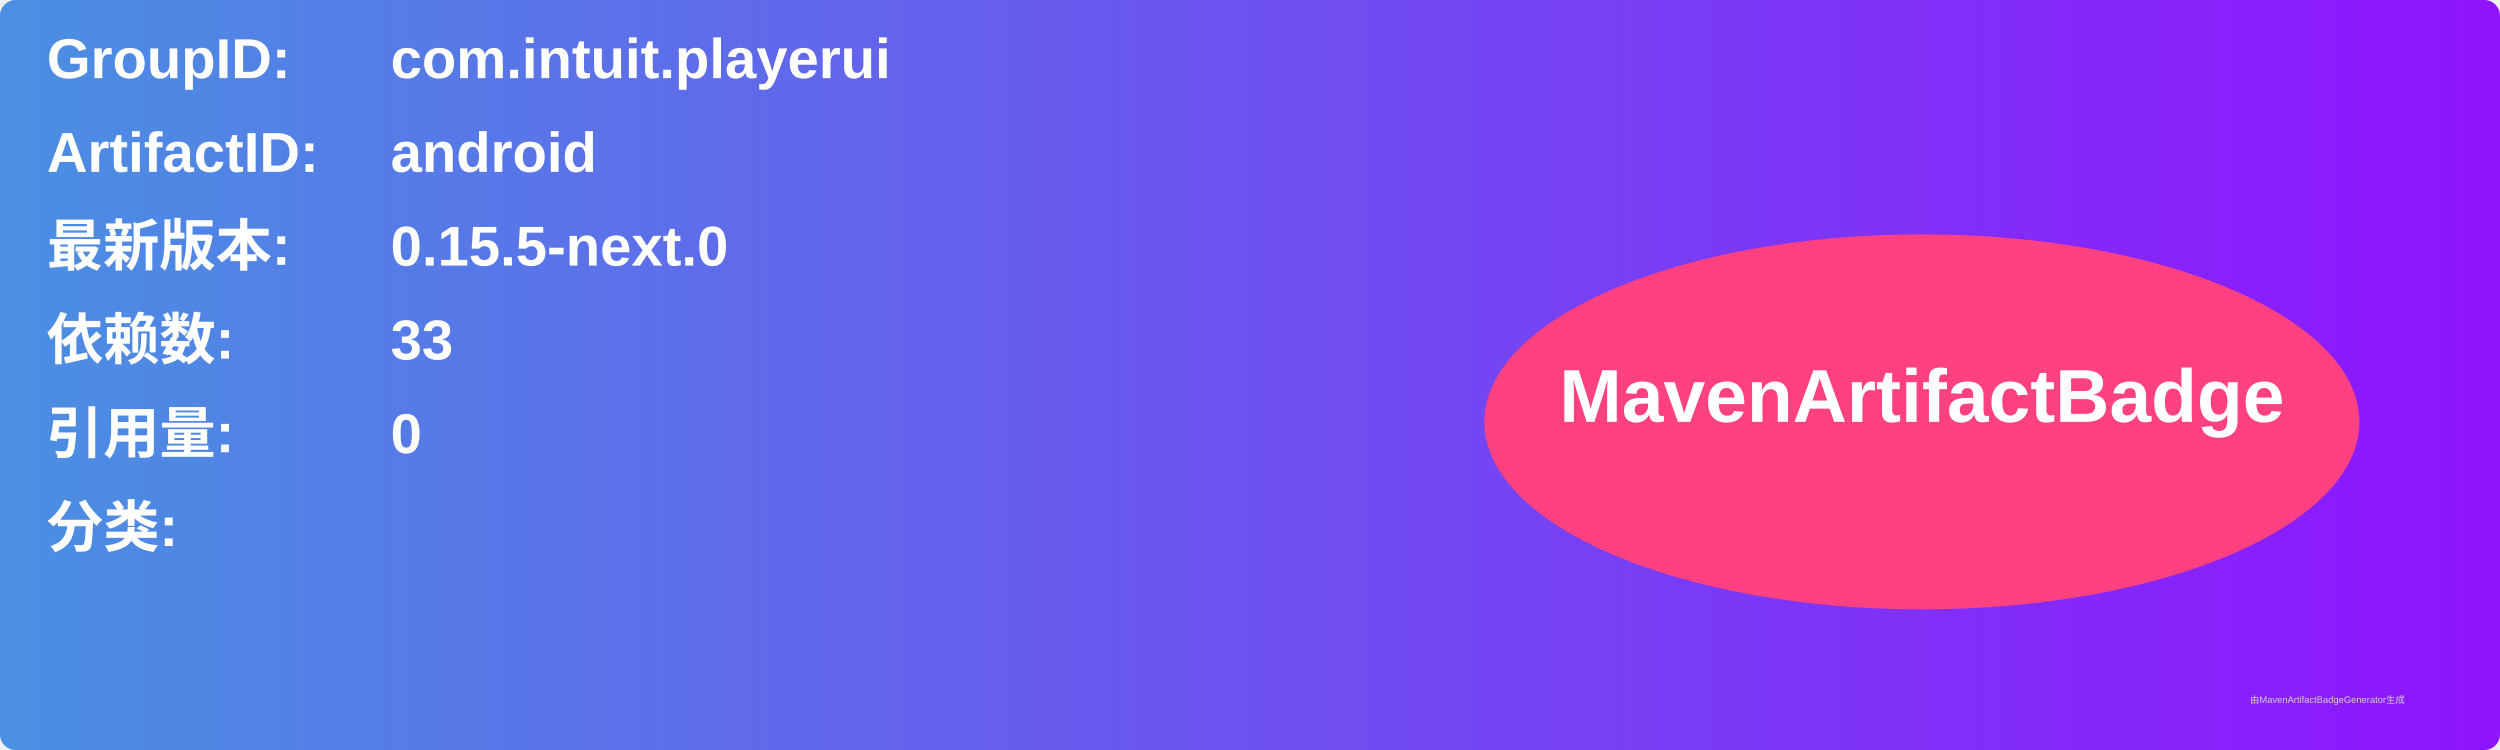
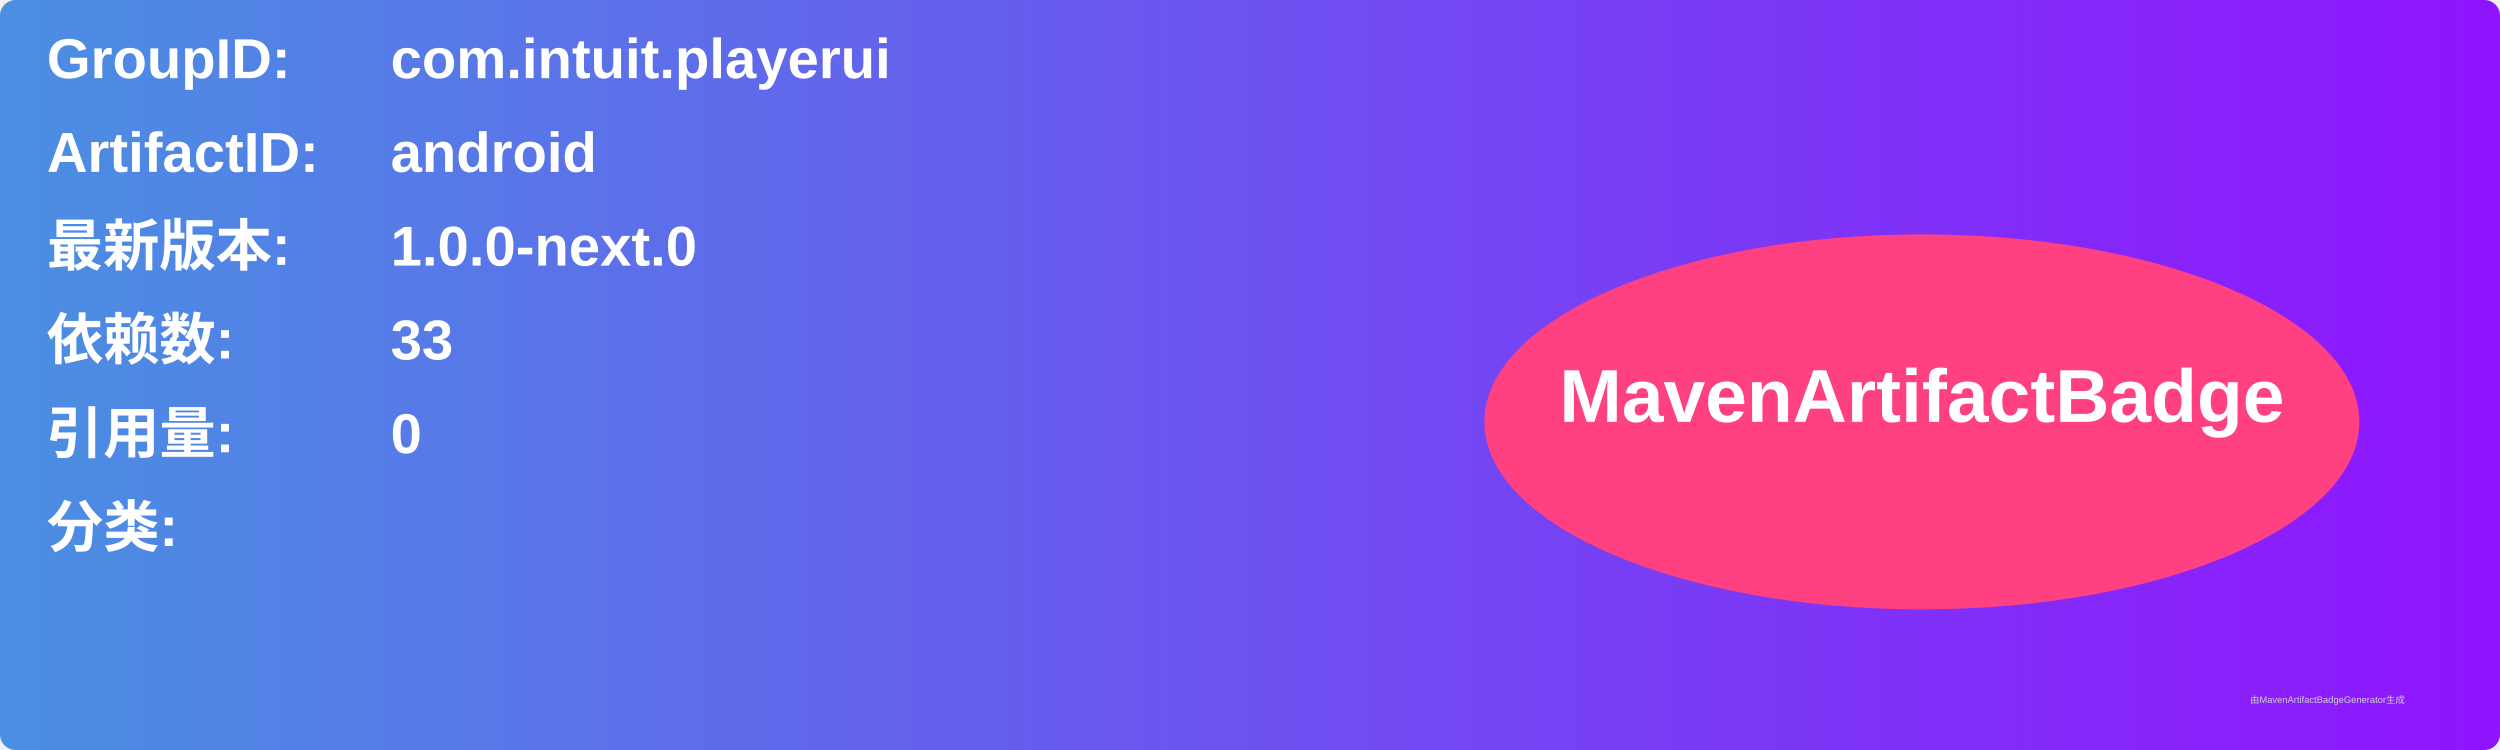
<svg xmlns="http://www.w3.org/2000/svg" width="800" height="240" viewBox="0 0 800 240">
  <linearGradient id="grad" x1="0%" y1="0%" x2="100%" y2="0%">
    <stop offset="0%" stop-color="#4a90e2" />
    <stop offset="100%" stop-color="#9013fe" />
  </linearGradient>
  <rect width="100%" height="100%" rx="5" ry="5" fill="url(#grad)" />
  <g transform="translate(15, 15)">
    <text x="0" y="10" font-family="Arial" font-size="18" fill="white" font-weight="bold" width="260">GroupID:</text>
    <text x="110" y="10" font-family="Arial" font-size="18" fill="white" font-weight="bold" width="460">com.intuit.playerui</text>
    <text x="0" y="40" font-family="Arial" font-size="18" fill="white" font-weight="bold" width="260">ArtifactID:</text>
    <text x="110" y="40" font-family="Arial" font-size="18" fill="white" font-weight="bold" width="460">android</text>
    <text x="0" y="70" font-family="Arial" font-size="18" fill="white" font-weight="bold">最新版本:</text>
    <text x="110" y="70" font-family="Arial" font-size="18" fill="white" font-weight="bold">
-       <tspan font-weight="bold">0.15.5-next.0</tspan>
+       <tspan font-weight="bold">1.0.0-next.0</tspan>
    </text>
    <text x="0" y="100" font-family="Arial" font-size="18" fill="white" font-weight="bold">依赖数: </text>
    <text x="110" y="100" font-family="Arial" font-size="18" fill="white">
      <tspan font-weight="bold">33</tspan>
    </text>
    <text x="0" y="130" font-family="Arial" font-size="18" fill="white" font-weight="bold">引用量: </text>
    <text x="110" y="130" font-family="Arial" font-size="18" fill="white">
      <tspan font-weight="bold">0</tspan>
    </text>
    <text x="0" y="160" font-family="Arial" font-size="18" fill="white" font-weight="bold">分类:</text>
    <text x="10" y="190" font-family="Arial" font-size="10" fill="white">
      <tspan font-weight="bold" />
    </text>
    <ellipse cx="600" cy="120" rx="140" ry="60" fill="#ff4081" />
    <text x="600" y="120" text-anchor="middle" font-family="Arial" font-size="24" fill="white" font-weight="bold">MavenArtifactBadge</text>
  </g>
  <text x="720" y="225" font-family="Arial" font-size="3" fill="#d0d0d0">由MavenArtifactBadgeGenerator生成</text>
</svg>
